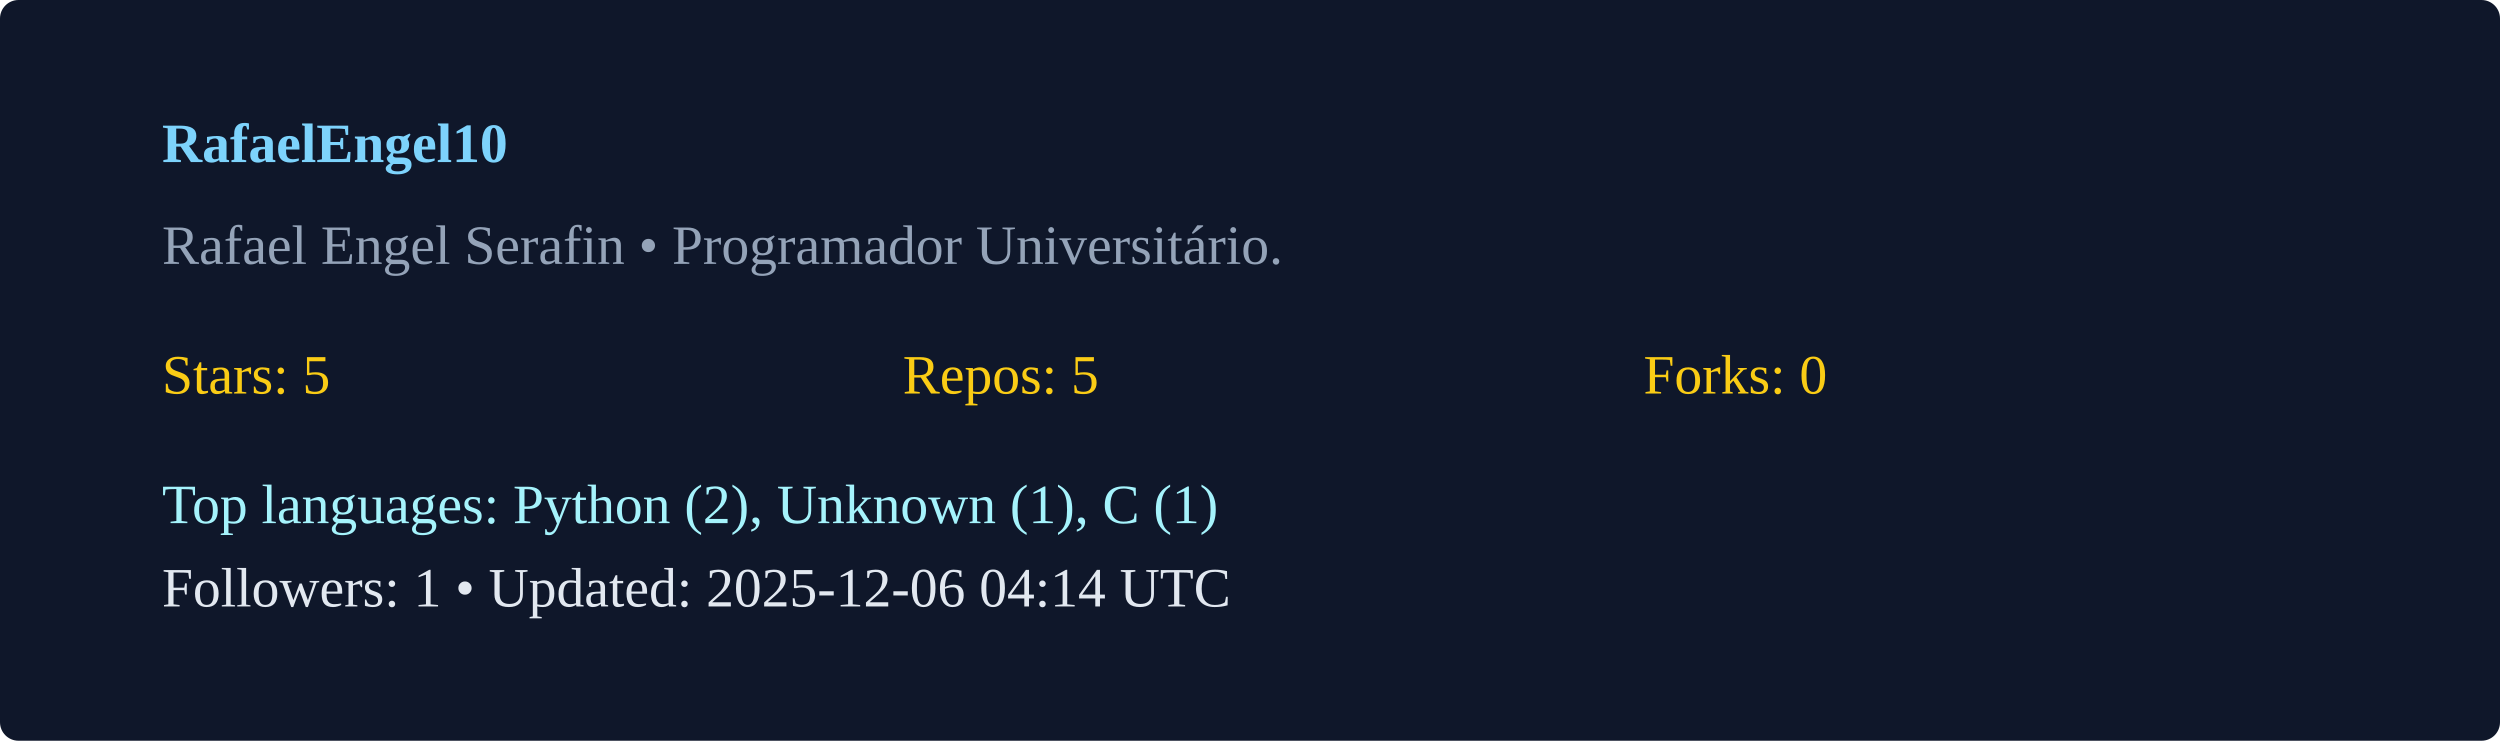
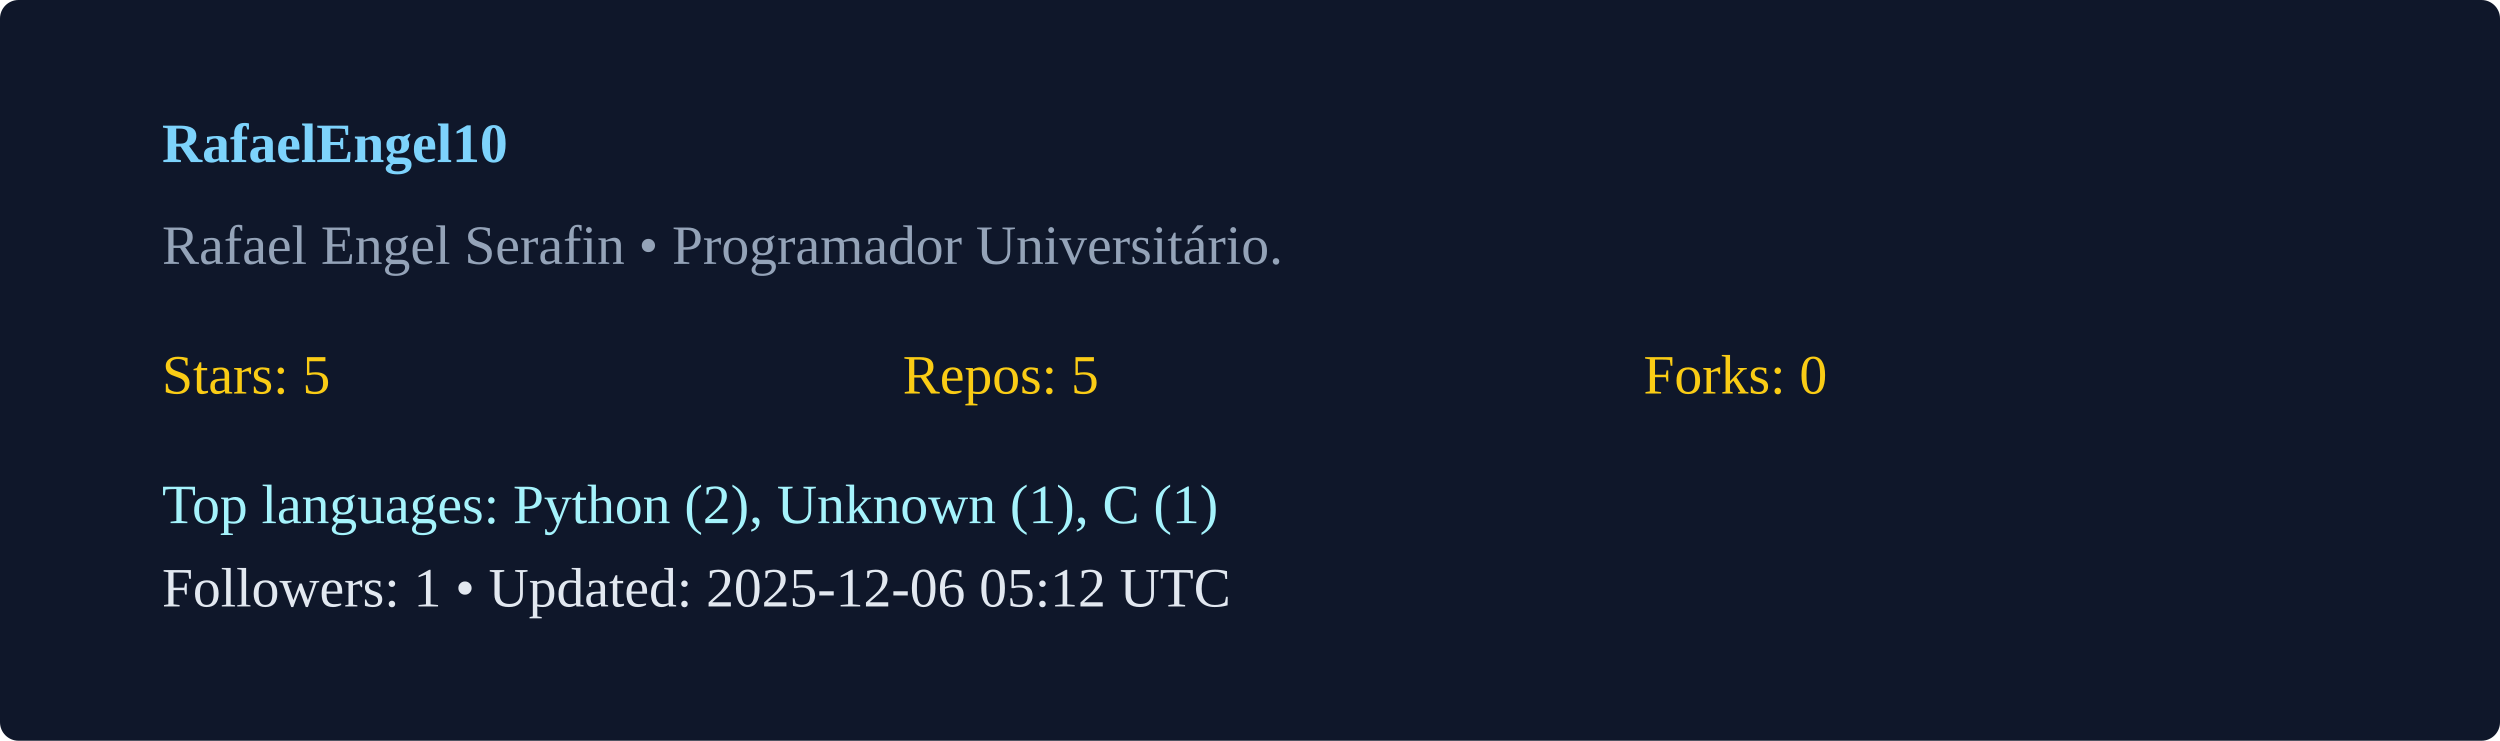
<svg xmlns="http://www.w3.org/2000/svg" width="540" height="160" viewBox="0 0 540 160">
  <rect width="100%" height="100%" rx="4" fill="#0f172a" />
  <g transform="translate(35,35)">
    <text x="0" y="0" fill="#7dd3fc" font-weight="600">RafaelEngel10</text>
    <text x="0" y="22" fill="#94a3b8">Rafael Engel Serafin  • Programador Universitário. </text>
    <g transform="translate(0,50)">
      <text x="0" y="0" fill="#facc15">Stars: 5</text>
      <text x="160" y="0" fill="#facc15">Repos: 5</text>
      <text x="320" y="0" fill="#facc15">Forks: 0</text>
      <text x="0" y="28" fill="#a5f3fc">Top languages: Python (2), Unknown (1), C (1)</text>
-       <text x="0" y="46" fill="#e2e8f0">Followers: 1 • Updated: 2025-12-06 04:14 UTC</text>
+       <text x="0" y="46" fill="#e2e8f0">Followers: 1 • Updated: 2025-12-06 05:12 UTC</text>
    </g>
  </g>
</svg>
